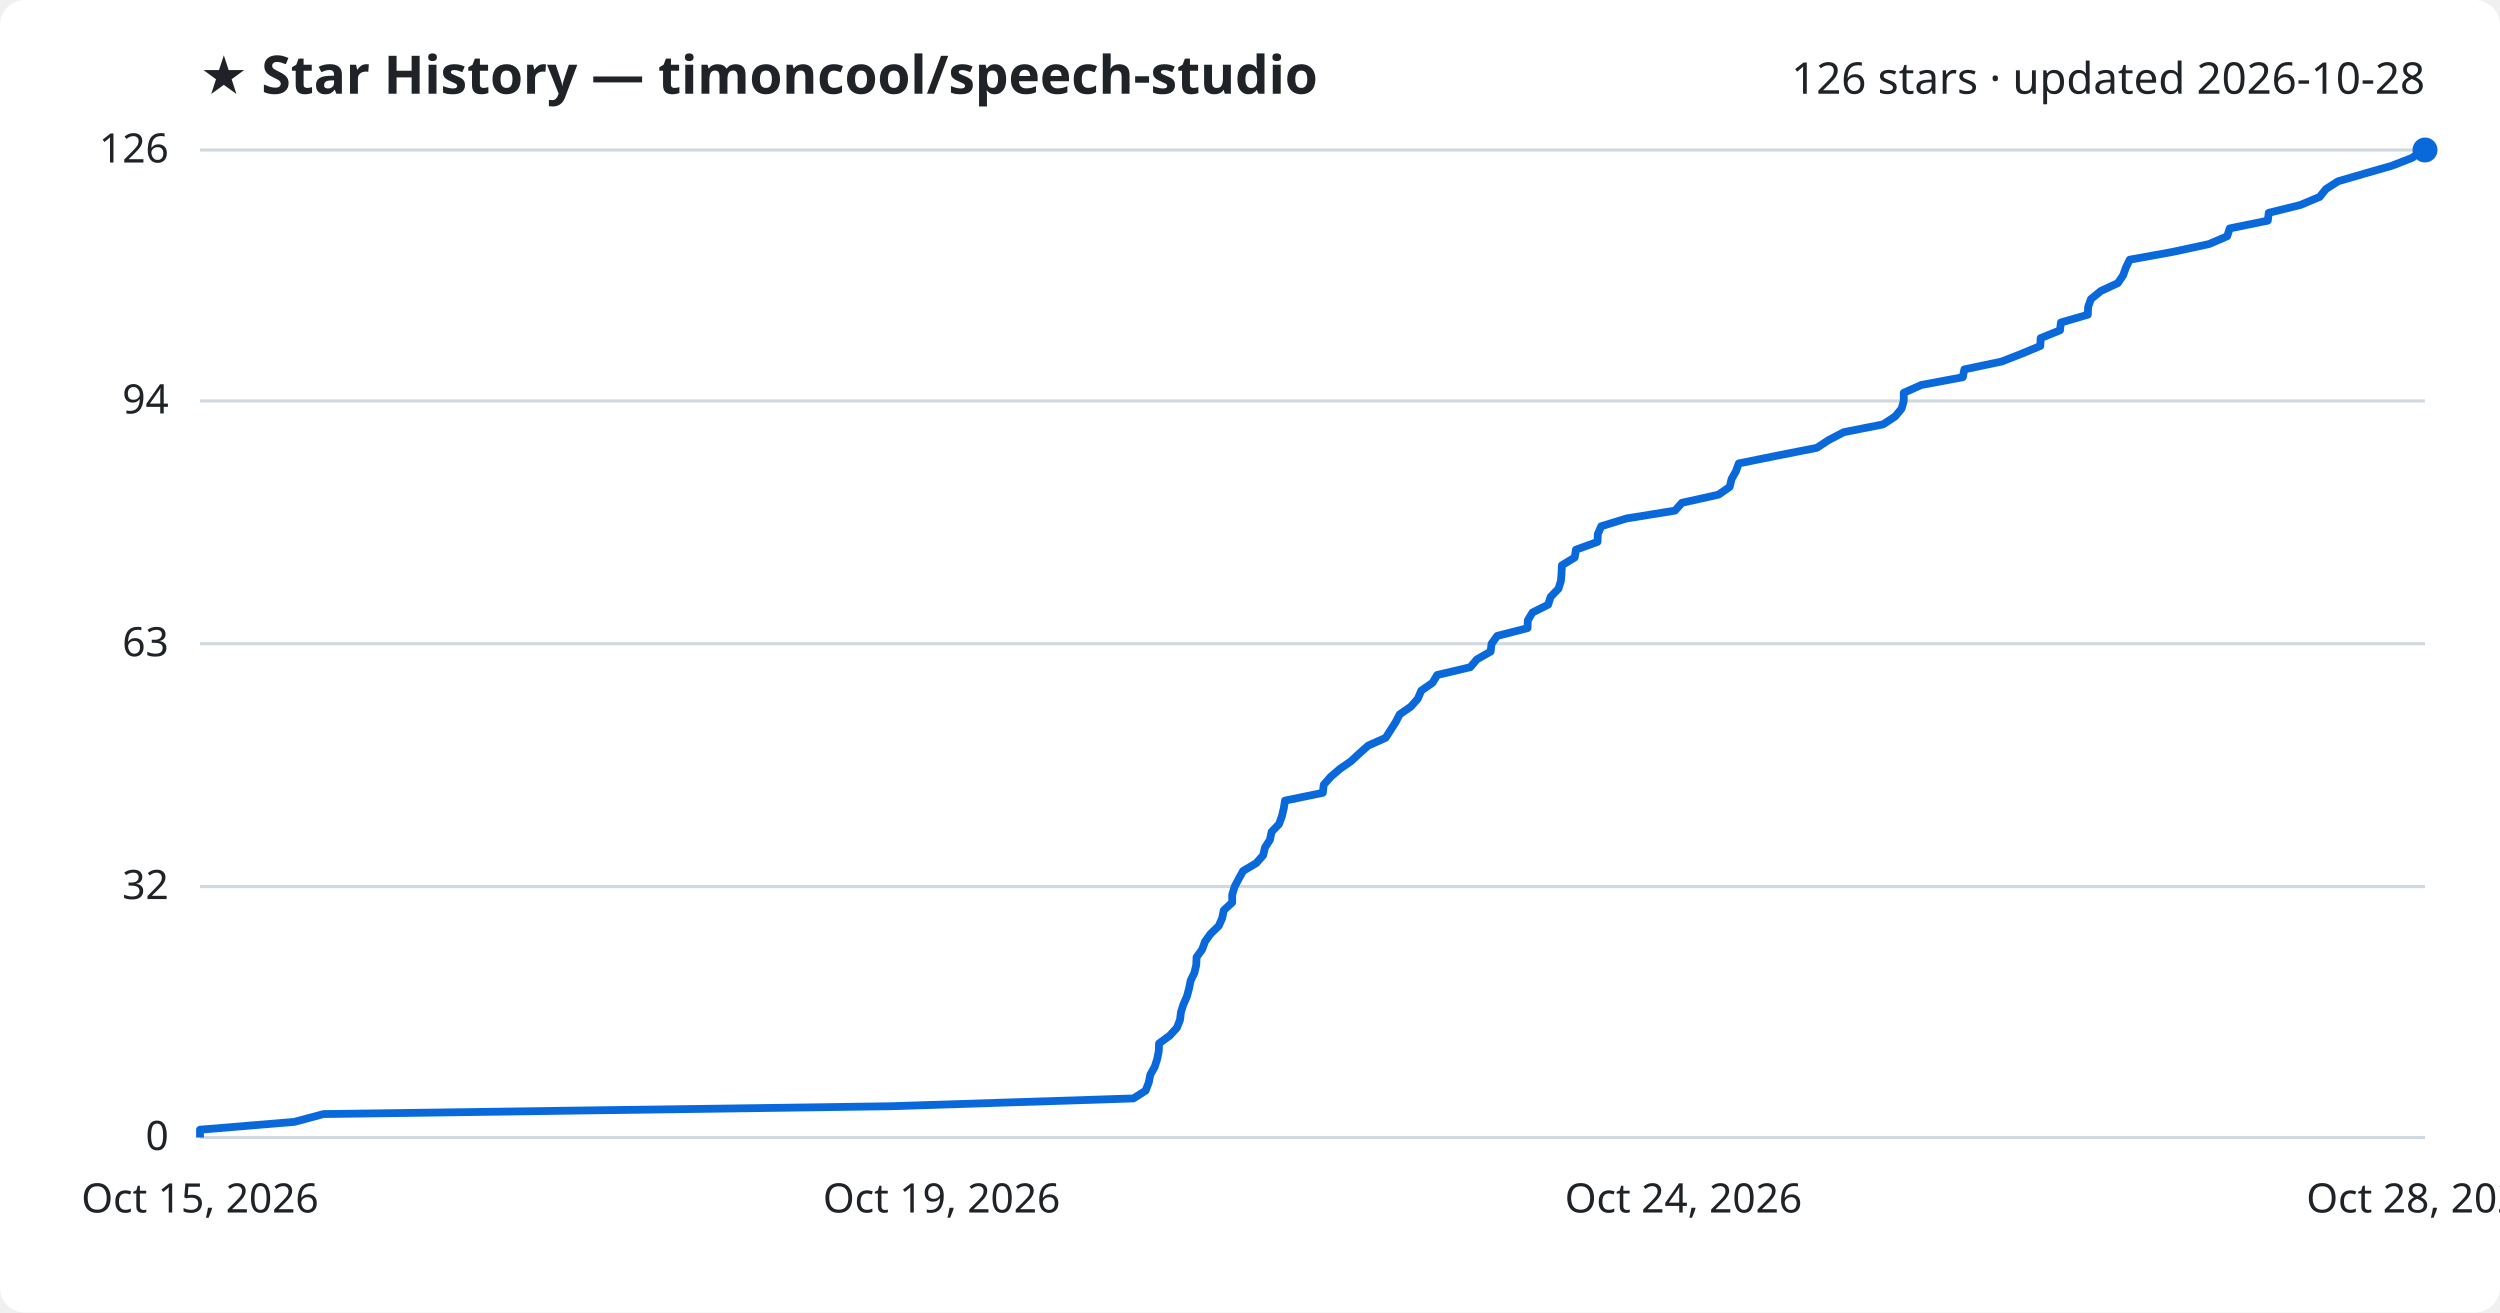
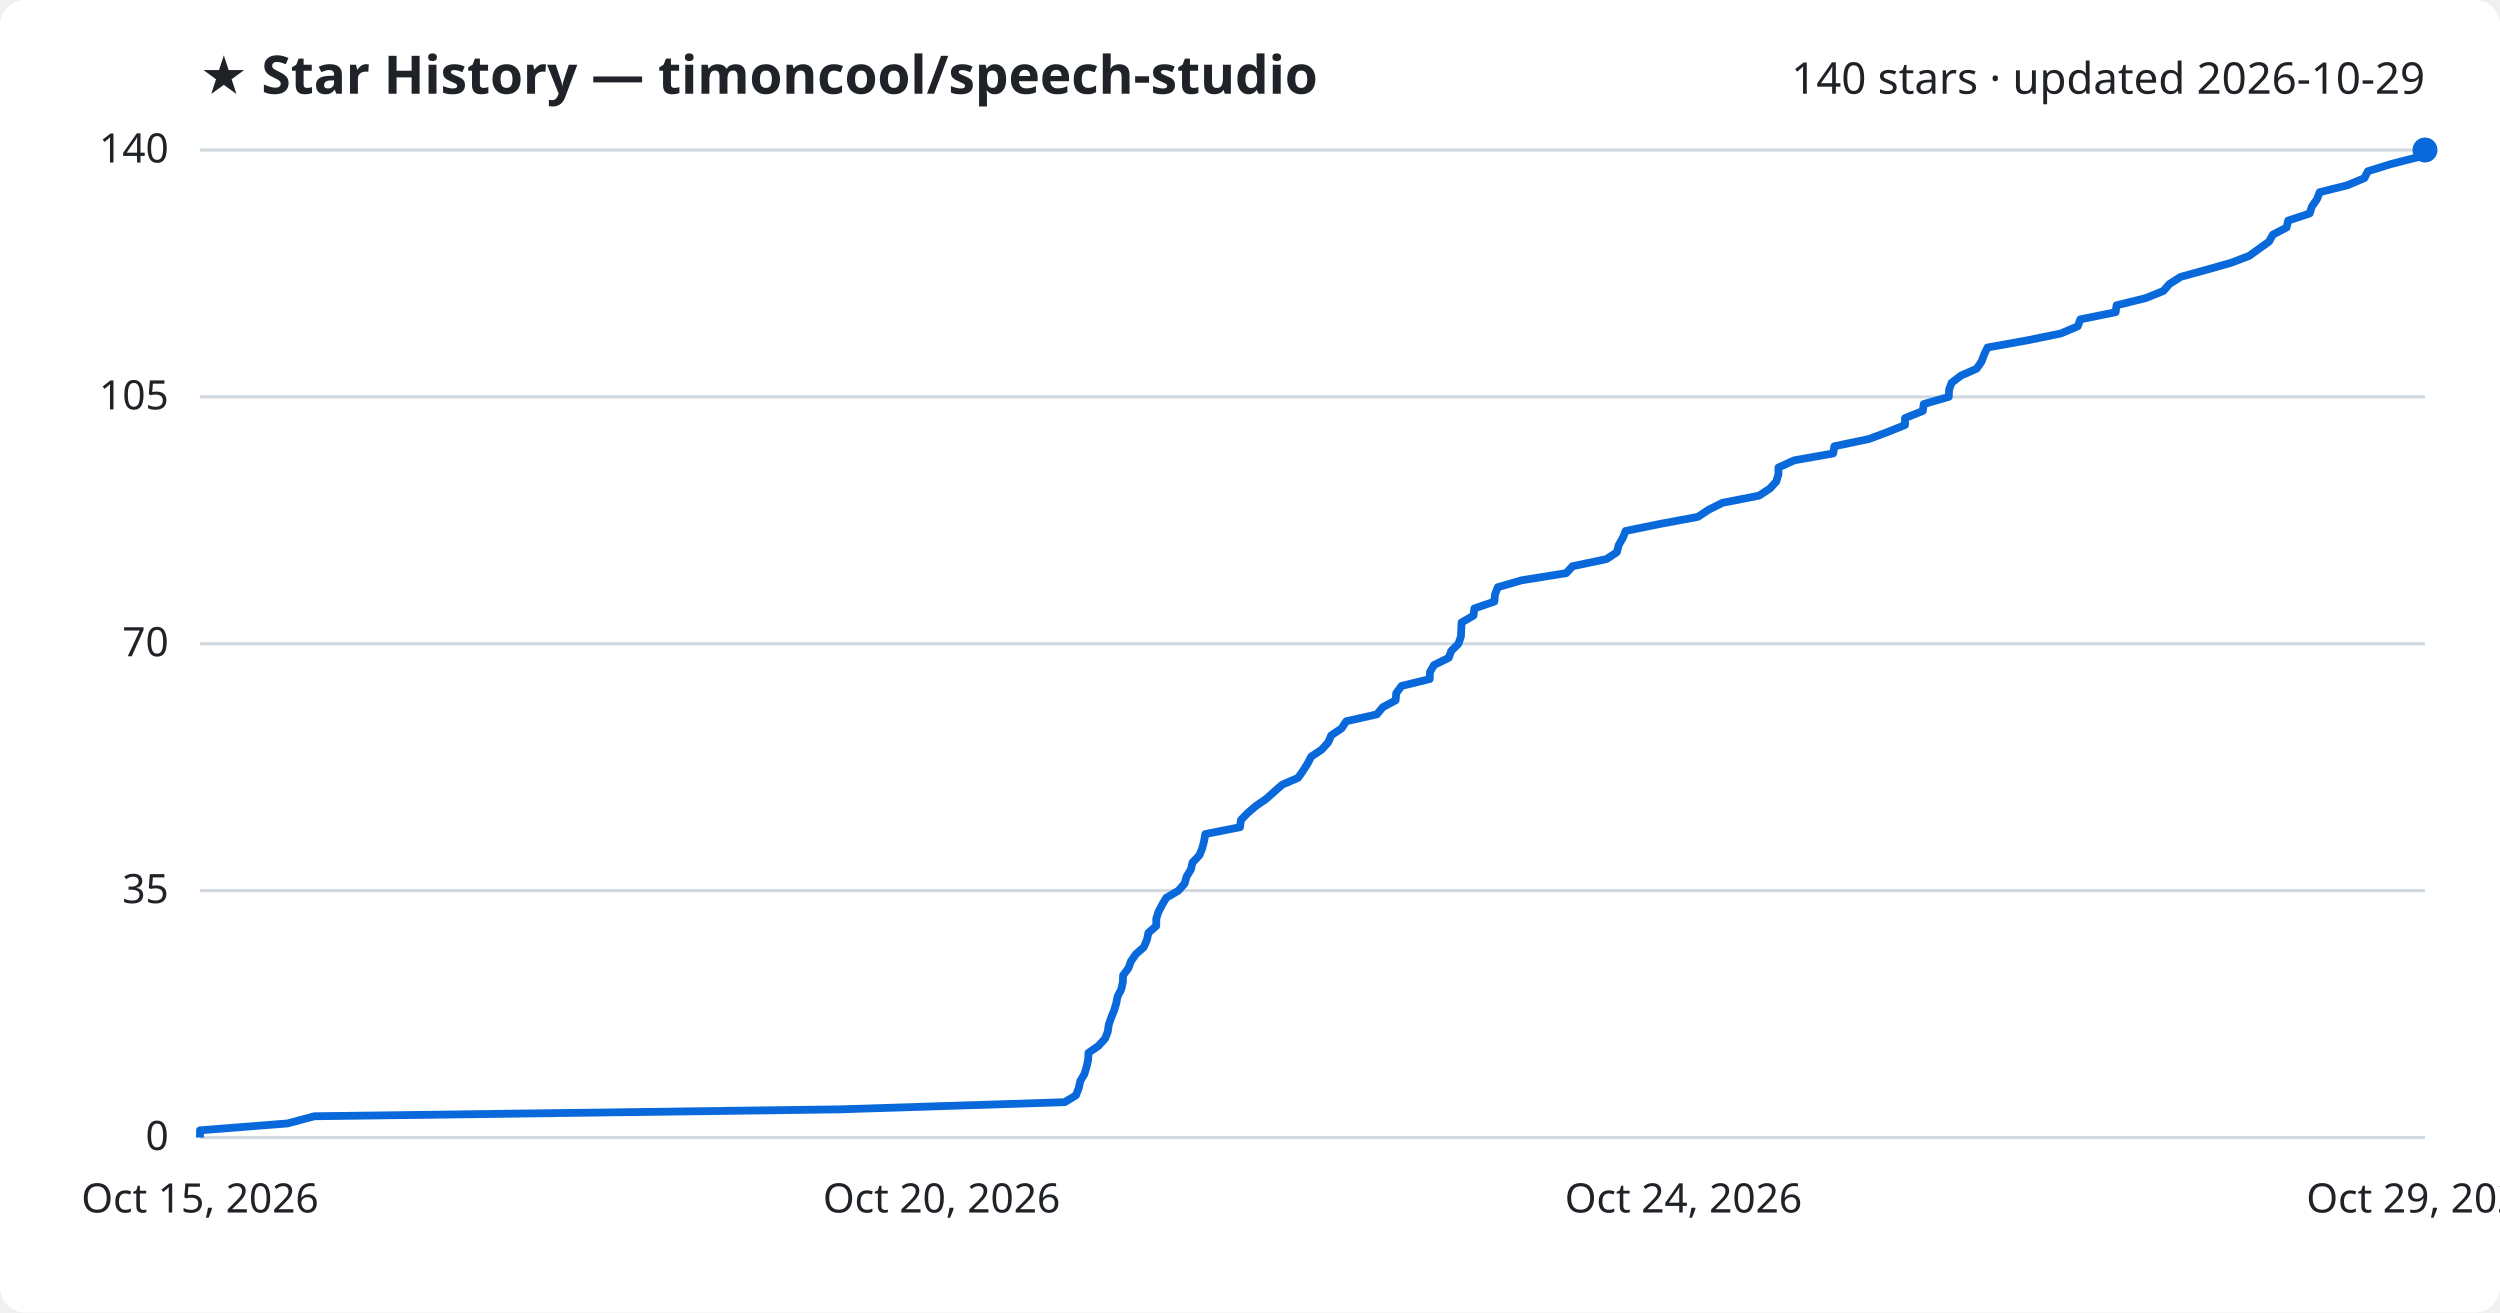
<svg xmlns="http://www.w3.org/2000/svg" viewBox="0 0 800 420" font-family="Segoe UI, sans-serif">
  <rect width="800" height="420" fill="#ffffff" rx="8" />
  <text x="64" y="30" fill="#1f2328" font-size="17" font-weight="700">★ Star History — timoncool/speech-studio</text>
-   <text x="776" y="30" fill="#1f2328" font-size="14" text-anchor="end">126 stars · updated 2026-10-28</text>
+   <text x="776" y="30" fill="#1f2328" font-size="14" text-anchor="end">140 stars · updated 2026-10-29</text>
  <line x1="64" y1="364.0" x2="776" y2="364.0" stroke="#d1d9e0" stroke-width="1" />
  <text x="54" y="368.0" fill="#1f2328" font-size="13" text-anchor="end">0</text>
-   <line x1="64" y1="283.7" x2="776" y2="283.7" stroke="#d1d9e0" stroke-width="1" />
-   <text x="54" y="287.7" fill="#1f2328" font-size="13" text-anchor="end">32</text>
+   <line x1="64" y1="285.0" x2="776" y2="285.0" stroke="#d1d9e0" stroke-width="1" />
+   <text x="54" y="289.0" fill="#1f2328" font-size="13" text-anchor="end">35</text>
  <line x1="64" y1="206.0" x2="776" y2="206.0" stroke="#d1d9e0" stroke-width="1" />
-   <text x="54" y="210.0" fill="#1f2328" font-size="13" text-anchor="end">63</text>
-   <line x1="64" y1="128.3" x2="776" y2="128.3" stroke="#d1d9e0" stroke-width="1" />
-   <text x="54" y="132.3" fill="#1f2328" font-size="13" text-anchor="end">94</text>
+   <text x="54" y="210.0" fill="#1f2328" font-size="13" text-anchor="end">70</text>
+   <line x1="64" y1="127.0" x2="776" y2="127.0" stroke="#d1d9e0" stroke-width="1" />
+   <text x="54" y="131.0" fill="#1f2328" font-size="13" text-anchor="end">105</text>
  <line x1="64" y1="48.0" x2="776" y2="48.0" stroke="#d1d9e0" stroke-width="1" />
-   <text x="54" y="52.0" fill="#1f2328" font-size="13" text-anchor="end">126</text>
-   <path d="M64.0,364.0 L64.0,361.5 L94.2,359.0 L103.5,356.5 L284.8,354.0 L362.7,351.5 L366.6,349.0 L367.6,346.4 L368.1,343.9 L369.5,341.4 L370.3,338.9 L370.8,336.4 L370.9,333.9 L374.3,331.4 L376.6,328.9 L377.6,326.4 L377.9,323.9 L378.7,321.4 L379.8,318.9 L380.5,316.3 L381.0,313.8 L382.2,311.3 L382.8,308.8 L382.9,306.3 L384.7,303.8 L385.6,301.3 L387.4,298.8 L390.0,296.3 L391.1,293.8 L391.6,291.3 L394.3,288.8 L394.3,286.3 L395.1,283.7 L396.4,281.2 L397.8,278.7 L402.0,276.2 L404.2,273.7 L404.8,271.2 L406.4,268.7 L406.9,266.2 L409.3,263.7 L410.2,261.2 L410.8,258.7 L411.2,256.2 L423.3,253.7 L423.6,251.1 L425.8,248.6 L428.7,246.1 L432.3,243.6 L435.0,241.1 L437.8,238.6 L443.4,236.1 L445.0,233.6 L446.6,231.1 L447.9,228.6 L451.5,226.1 L453.7,223.6 L454.8,221.0 L458.4,218.5 L459.9,216.0 L470.5,213.5 L472.6,211.0 L477.0,208.5 L477.3,206.0 L479.1,203.5 L488.8,201.0 L488.9,198.5 L490.4,196.0 L495.4,193.5 L496.2,191.0 L498.7,188.4 L499.5,185.9 L499.7,183.4 L499.8,180.9 L503.9,178.4 L504.3,175.9 L511.2,173.4 L511.3,170.9 L512.4,168.4 L520.5,165.9 L536.0,163.4 L538.2,160.9 L549.9,158.3 L553.5,155.8 L554.1,153.3 L555.5,150.8 L556.4,148.3 L568.7,145.8 L581.4,143.3 L585.2,140.8 L590.0,138.3 L602.6,135.8 L606.4,133.3 L608.5,130.8 L609.2,128.3 L609.2,125.7 L614.8,123.2 L628.1,120.7 L628.6,118.2 L640.5,115.7 L646.9,113.2 L652.9,110.7 L653.0,108.2 L659.2,105.7 L659.5,103.2 L668.1,100.7 L668.2,98.2 L669.1,95.7 L672.3,93.1 L677.7,90.6 L679.4,88.1 L680.3,85.6 L681.5,83.1 L695.3,80.6 L706.9,78.1 L712.7,75.6 L713.5,73.1 L725.7,70.6 L726.0,68.1 L736.1,65.6 L742.3,63.0 L744.3,60.5 L748.2,58.0 L756.8,55.5 L765.5,53.0 L771.9,50.5 L775.3,48.0 L776.0,48.0" fill="none" stroke="#0969da" stroke-width="2.5" stroke-linejoin="round" />
+   <text x="54" y="52.0" fill="#1f2328" font-size="13" text-anchor="end">140</text>
+   <path d="M64.0,364.0 L64.0,361.7 L92.0,359.5 L100.6,357.2 L268.5,355.0 L340.7,352.7 L344.3,350.5 L345.2,348.2 L345.7,345.9 L347.0,343.7 L347.7,341.4 L348.2,339.2 L348.3,336.9 L351.5,334.7 L353.6,332.4 L354.5,330.1 L354.8,327.9 L355.6,325.6 L356.5,323.4 L357.2,321.1 L357.6,318.9 L358.8,316.6 L359.3,314.3 L359.4,312.1 L361.1,309.8 L361.9,307.6 L363.5,305.3 L366.0,303.1 L367.0,300.8 L367.5,298.5 L370.0,296.3 L370.0,294.0 L370.7,291.8 L371.9,289.5 L373.2,287.3 L377.1,285.0 L379.1,282.7 L379.7,280.5 L381.1,278.2 L381.6,276.0 L383.8,273.7 L384.7,271.5 L385.3,269.2 L385.7,266.9 L396.8,264.7 L397.1,262.4 L399.2,260.2 L401.9,257.9 L405.1,255.7 L407.7,253.4 L410.3,251.1 L415.4,248.9 L417.0,246.6 L418.4,244.4 L419.6,242.1 L422.9,239.9 L425.0,237.6 L426.0,235.3 L429.3,233.1 L430.8,230.8 L440.6,228.6 L442.5,226.3 L446.6,224.1 L446.8,221.8 L448.5,219.5 L457.5,217.3 L457.6,215.0 L458.9,212.8 L463.6,210.5 L464.4,208.3 L466.7,206.0 L467.5,203.7 L467.6,201.5 L467.7,199.2 L471.5,197.0 L471.8,194.7 L478.2,192.5 L478.4,190.2 L479.3,187.9 L486.9,185.7 L501.2,183.4 L503.2,181.2 L514.1,178.9 L517.4,176.7 L518.0,174.4 L519.3,172.1 L520.2,169.9 L531.5,167.6 L543.3,165.4 L546.8,163.1 L551.2,160.9 L562.9,158.6 L566.4,156.3 L568.4,154.1 L569.1,151.8 L569.1,149.6 L574.2,147.3 L586.6,145.1 L587.0,142.8 L598.0,140.5 L603.9,138.3 L609.6,136.0 L609.6,133.8 L615.3,131.5 L615.6,129.3 L623.6,127.0 L623.7,124.7 L624.5,122.5 L627.5,120.2 L632.5,118.0 L634.1,115.7 L634.9,113.5 L636.0,111.2 L648.8,108.9 L659.5,106.7 L664.9,104.4 L665.7,102.2 L677.0,99.9 L677.3,97.7 L686.6,95.4 L692.3,93.1 L694.2,90.9 L697.8,88.6 L705.8,86.4 L713.9,84.1 L719.7,81.9 L722.9,79.6 L726.1,77.3 L727.3,75.1 L731.7,72.8 L732.2,70.6 L739.1,68.3 L739.8,66.1 L741.4,63.8 L742.3,61.5 L751.1,59.3 L756.6,57.0 L757.7,54.8 L765.1,52.5 L773.7,50.3 L773.7,48.0 L776.0,48.0" fill="none" stroke="#0969da" stroke-width="2.5" stroke-linejoin="round" />
  <circle cx="776.0" cy="48.0" r="4" fill="#0969da" />
  <text x="64.0" y="388" fill="#1f2328" font-size="13" text-anchor="middle">Oct 15, 2026</text>
-   <text x="301.3" y="388" fill="#1f2328" font-size="13" text-anchor="middle">Oct 19, 2026</text>
+   <text x="301.3" y="388" fill="#1f2328" font-size="13" text-anchor="middle">Oct 20, 2026</text>
  <text x="538.7" y="388" fill="#1f2328" font-size="13" text-anchor="middle">Oct 24, 2026</text>
-   <text x="776.0" y="388" fill="#1f2328" font-size="13" text-anchor="middle">Oct 28, 2026</text>
+   <text x="776.0" y="388" fill="#1f2328" font-size="13" text-anchor="middle">Oct 29, 2026</text>
</svg>
